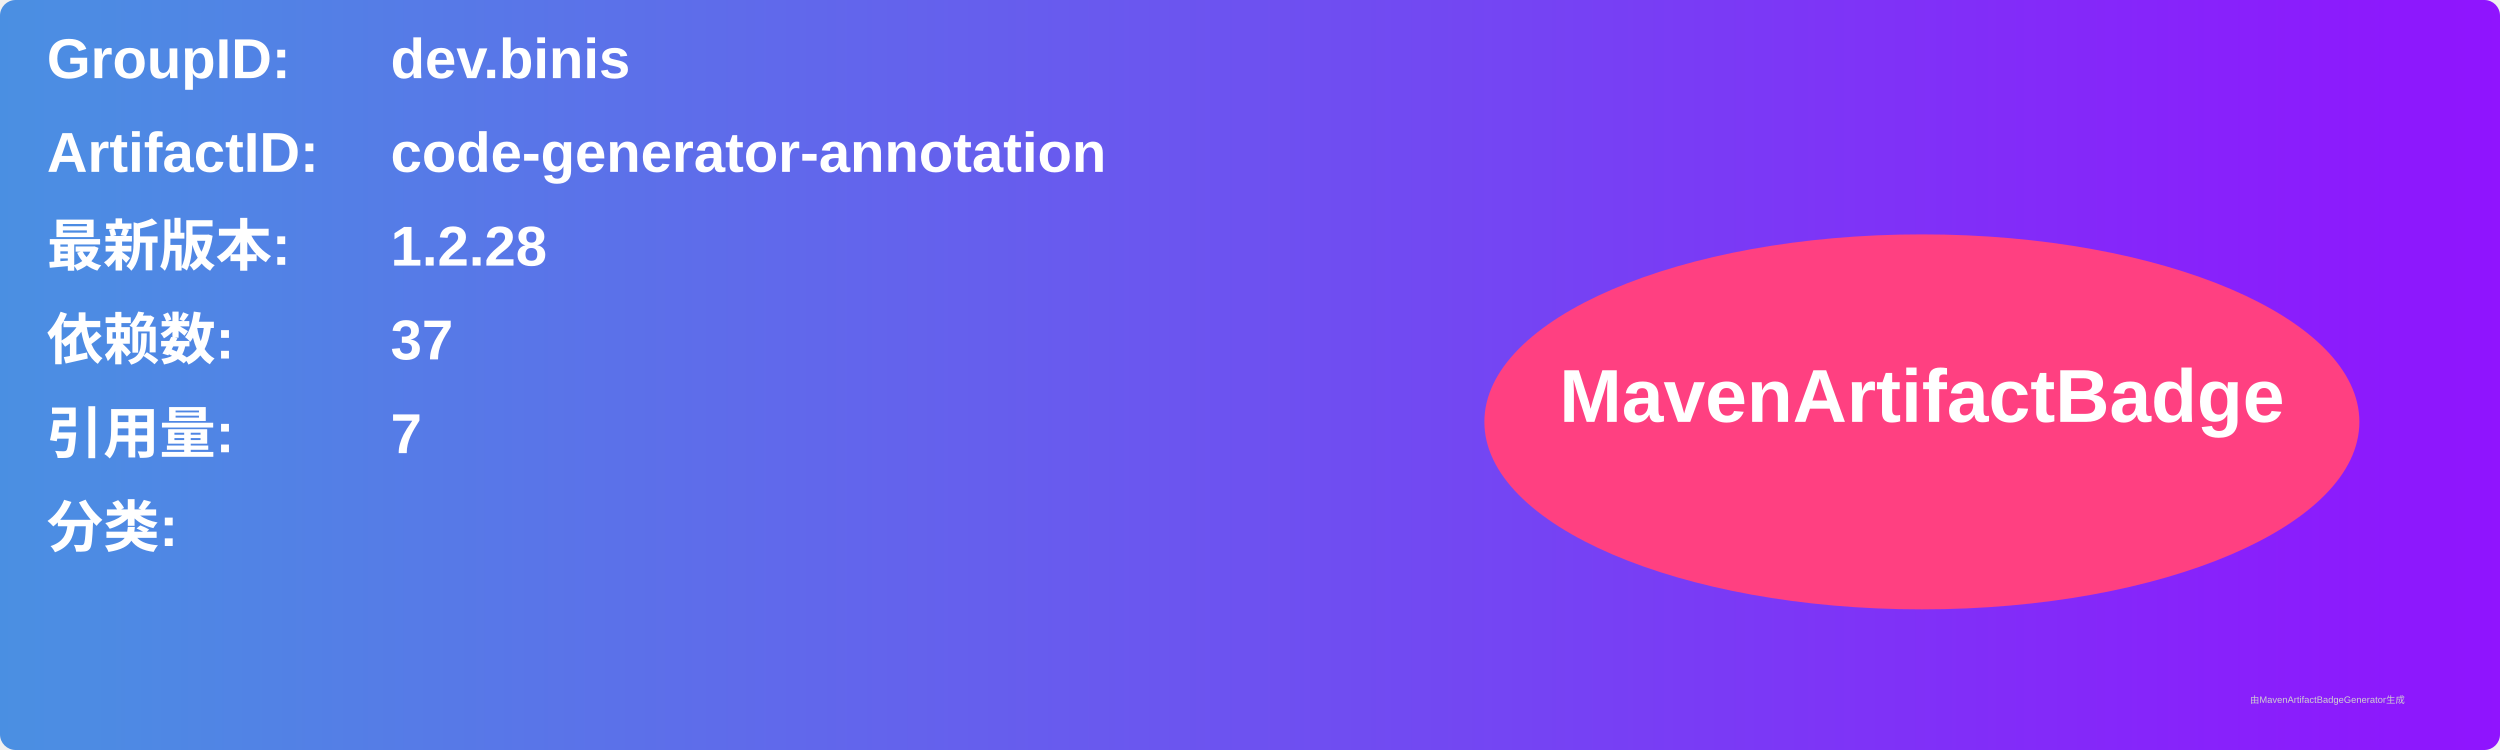
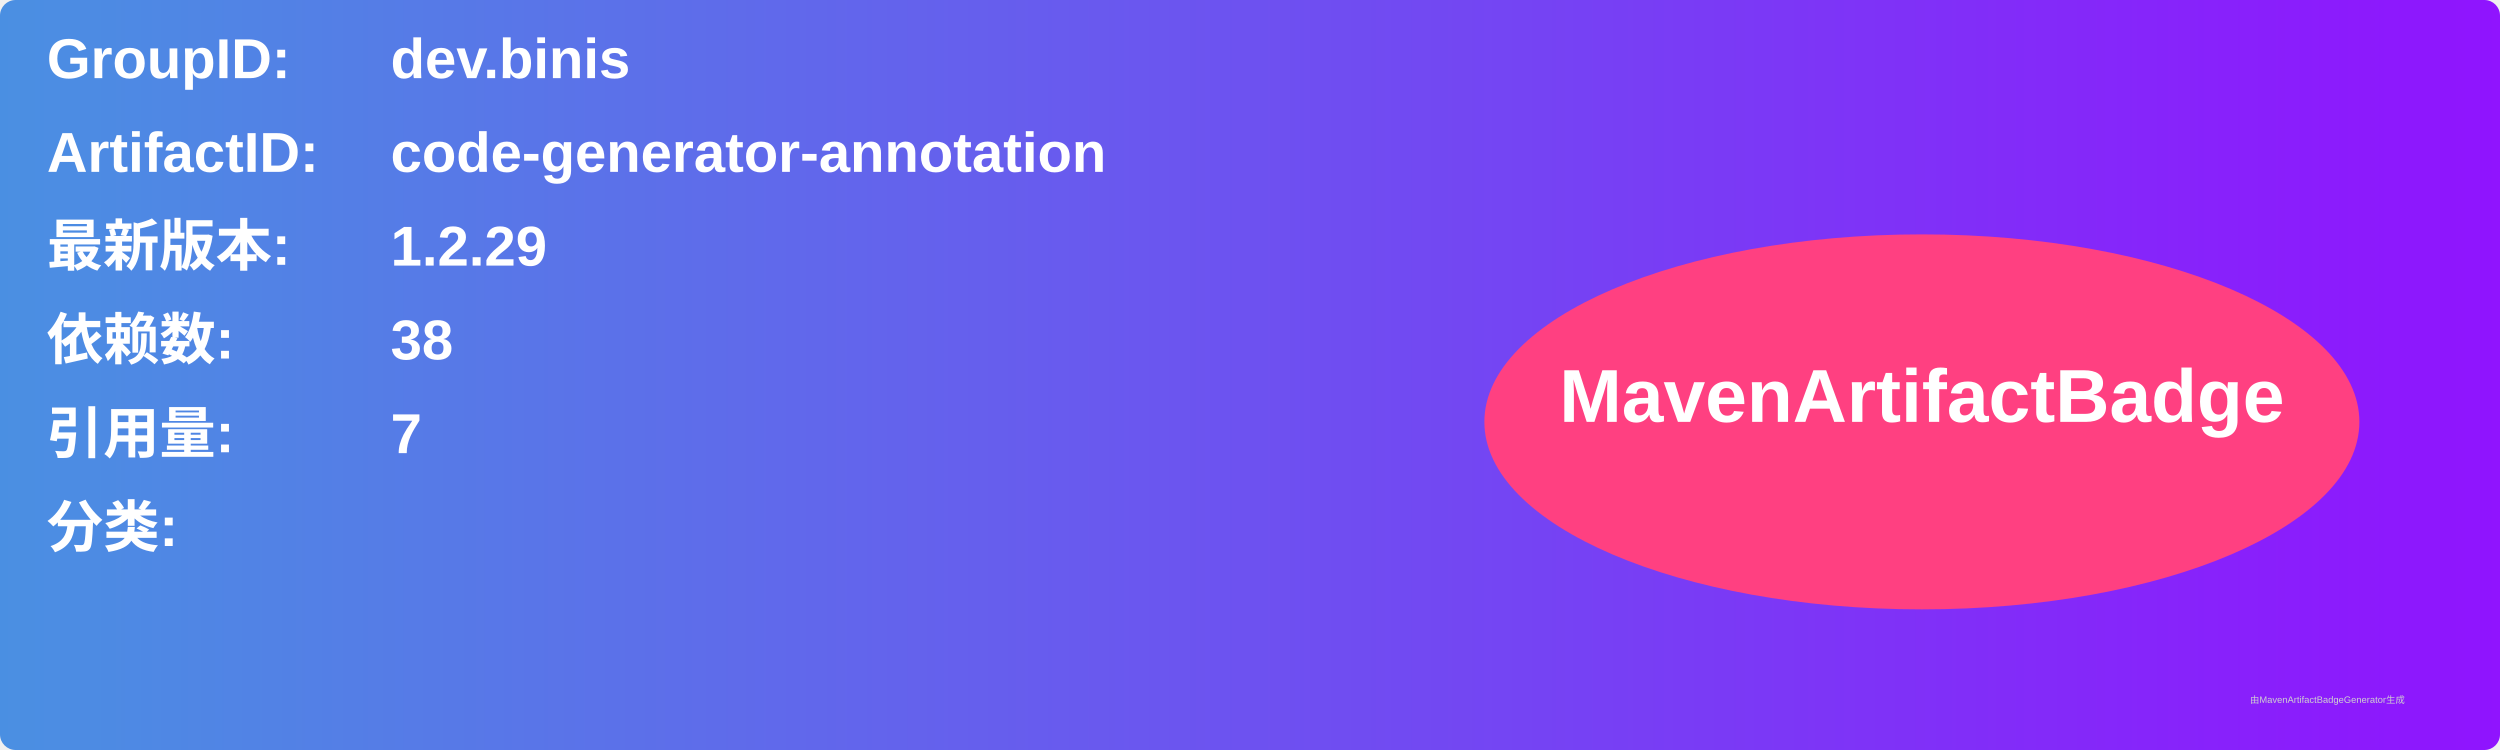
<svg xmlns="http://www.w3.org/2000/svg" width="800" height="240" viewBox="0 0 800 240">
  <linearGradient id="grad" x1="0%" y1="0%" x2="100%" y2="0%">
    <stop offset="0%" stop-color="#4a90e2" />
    <stop offset="100%" stop-color="#9013fe" />
  </linearGradient>
  <rect width="100%" height="100%" rx="5" ry="5" fill="url(#grad)" />
  <g transform="translate(15, 15)">
    <text x="0" y="10" font-family="Arial" font-size="18" fill="white" font-weight="bold" width="260">GroupID:</text>
    <text x="110" y="10" font-family="Arial" font-size="18" fill="white" font-weight="bold" width="460">dev.binis</text>
    <text x="0" y="40" font-family="Arial" font-size="18" fill="white" font-weight="bold" width="260">ArtifactID:</text>
    <text x="110" y="40" font-family="Arial" font-size="18" fill="white" font-weight="bold" width="460">code-generator-annotation</text>
    <text x="0" y="70" font-family="Arial" font-size="18" fill="white" font-weight="bold">最新版本:</text>
    <text x="110" y="70" font-family="Arial" font-size="18" fill="white" font-weight="bold">
-       <tspan font-weight="bold">1.2.28</tspan>
+       <tspan font-weight="bold">1.2.29</tspan>
    </text>
    <text x="0" y="100" font-family="Arial" font-size="18" fill="white" font-weight="bold">依赖数: </text>
    <text x="110" y="100" font-family="Arial" font-size="18" fill="white">
-       <tspan font-weight="bold">37</tspan>
+       <tspan font-weight="bold">38</tspan>
    </text>
    <text x="0" y="130" font-family="Arial" font-size="18" fill="white" font-weight="bold">引用量: </text>
    <text x="110" y="130" font-family="Arial" font-size="18" fill="white">
      <tspan font-weight="bold">7</tspan>
    </text>
    <text x="0" y="160" font-family="Arial" font-size="18" fill="white" font-weight="bold">分类:</text>
    <text x="10" y="190" font-family="Arial" font-size="10" fill="white">
      <tspan font-weight="bold" />
    </text>
    <ellipse cx="600" cy="120" rx="140" ry="60" fill="#ff4081" />
    <text x="600" y="120" text-anchor="middle" font-family="Arial" font-size="24" fill="white" font-weight="bold">MavenArtifactBadge</text>
  </g>
  <text x="720" y="225" font-family="Arial" font-size="3" fill="#d0d0d0">由MavenArtifactBadgeGenerator生成</text>
</svg>
